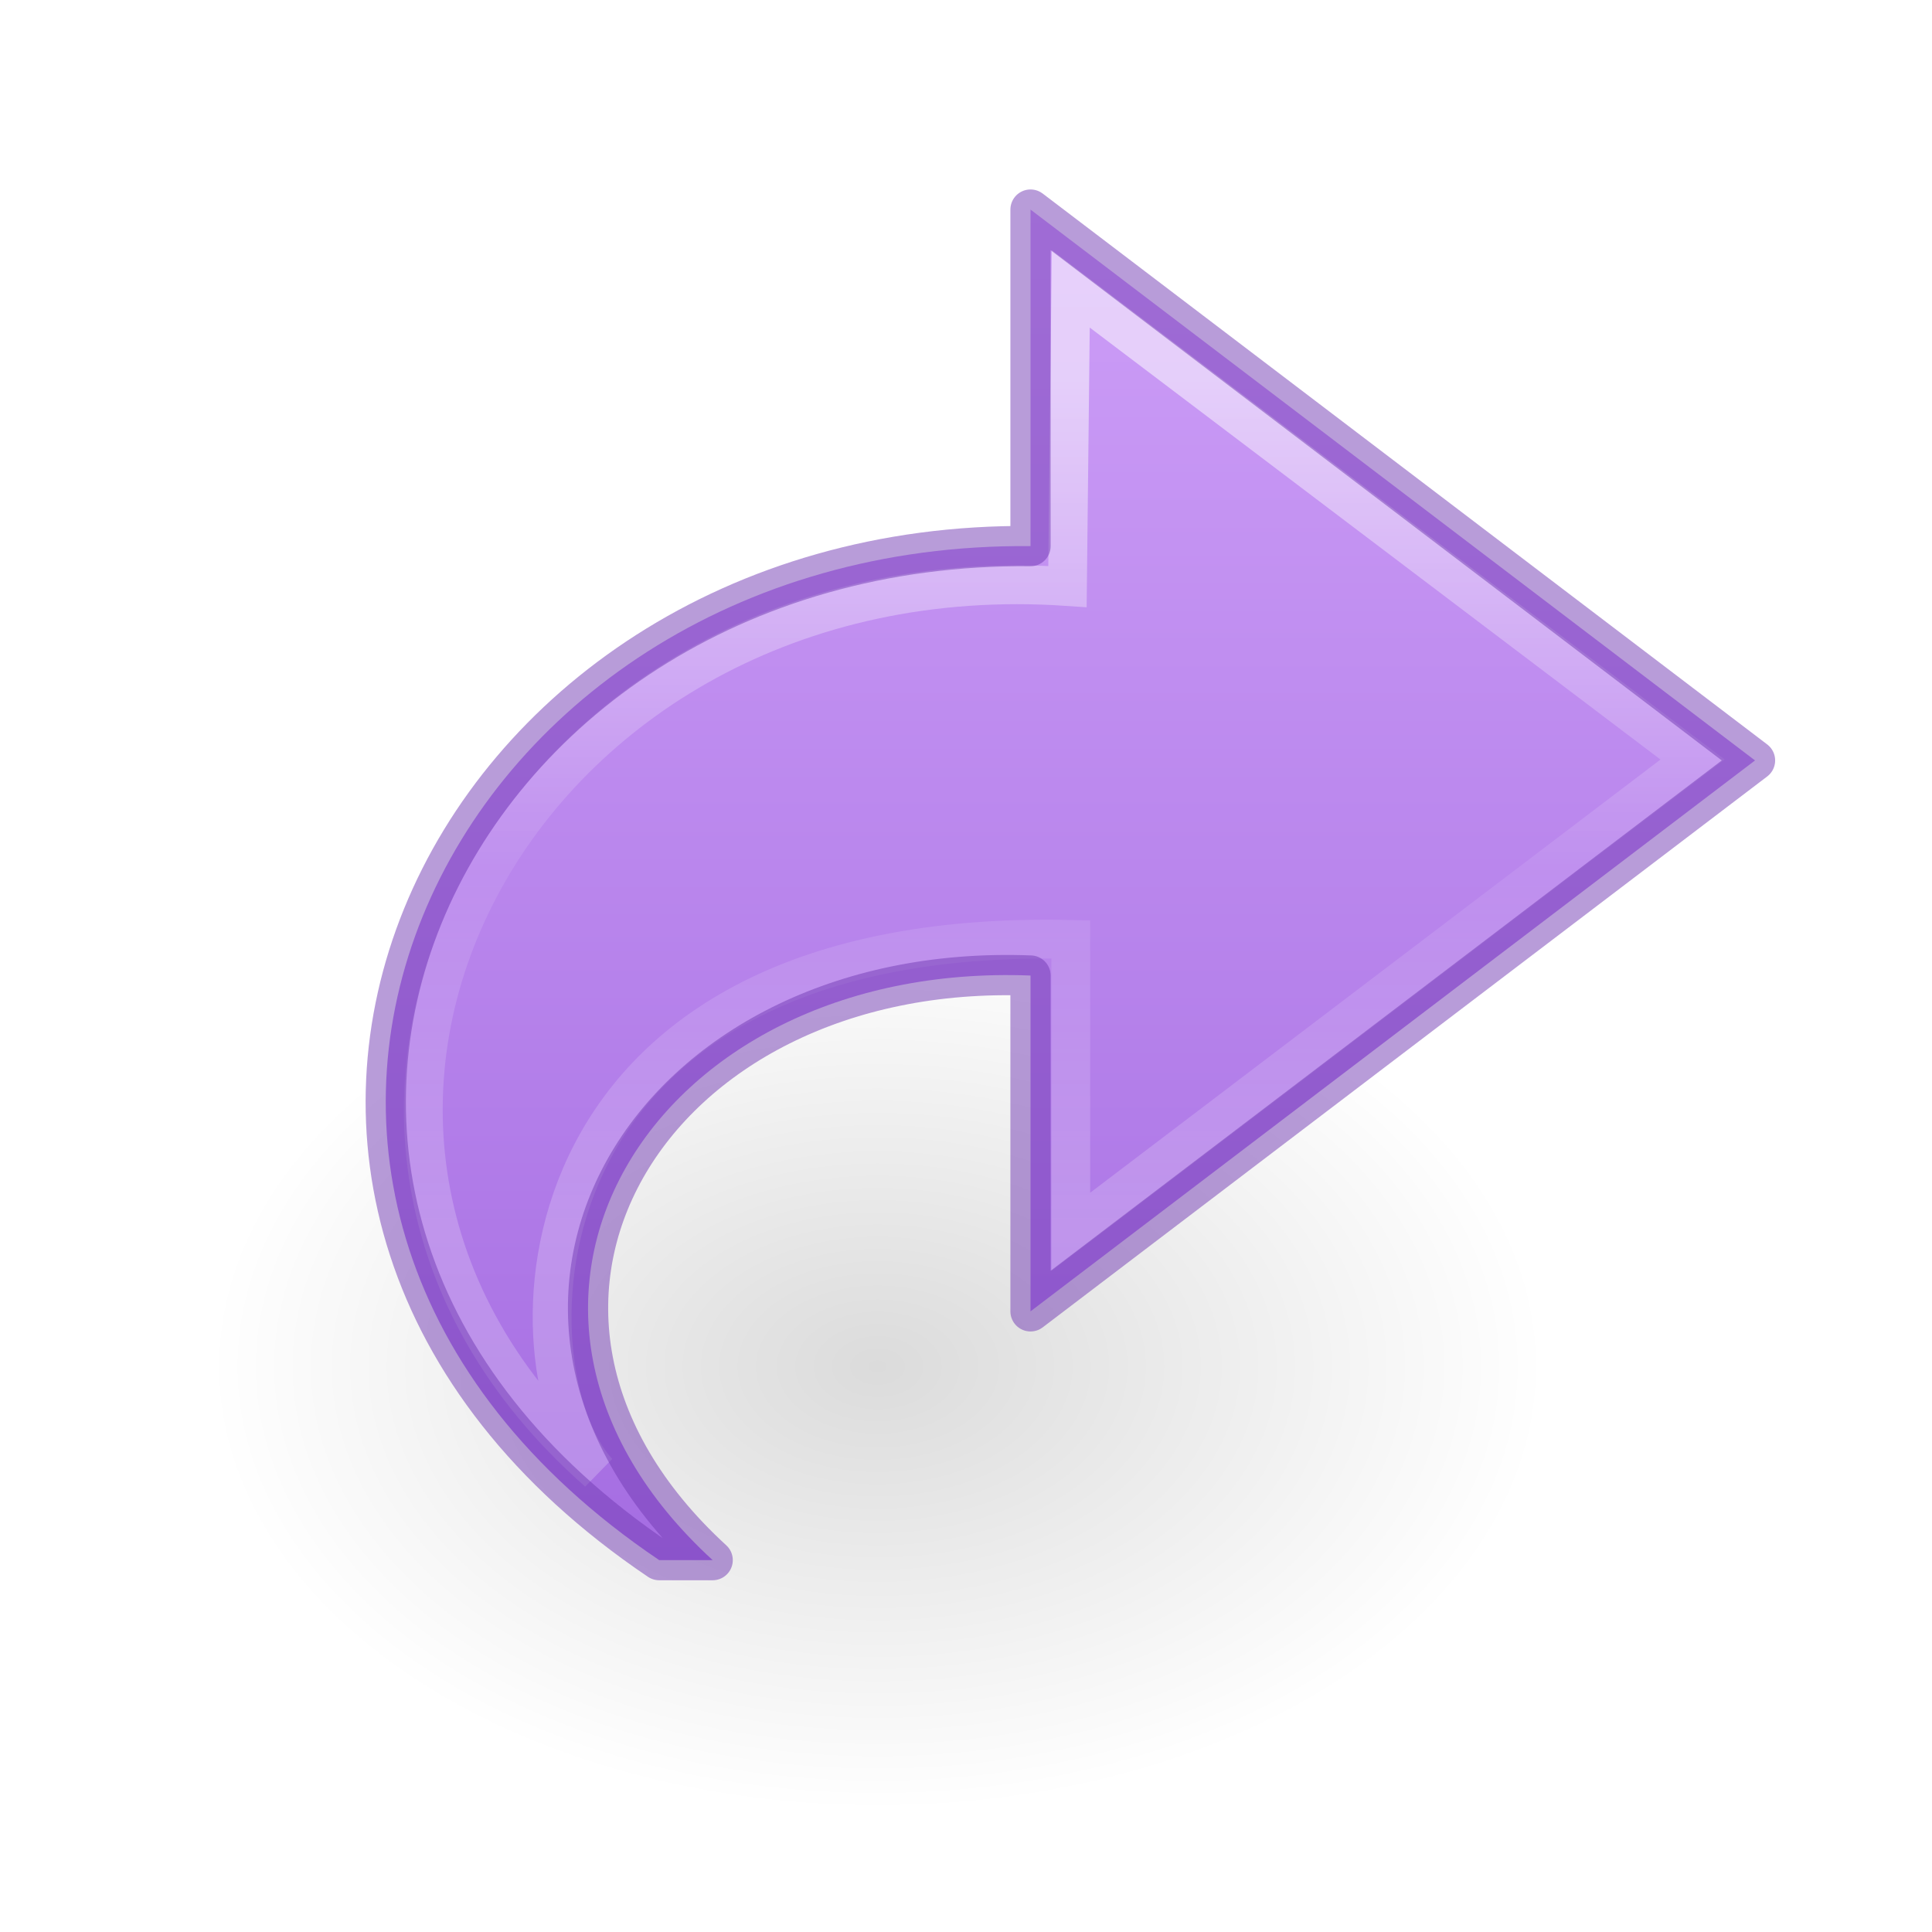
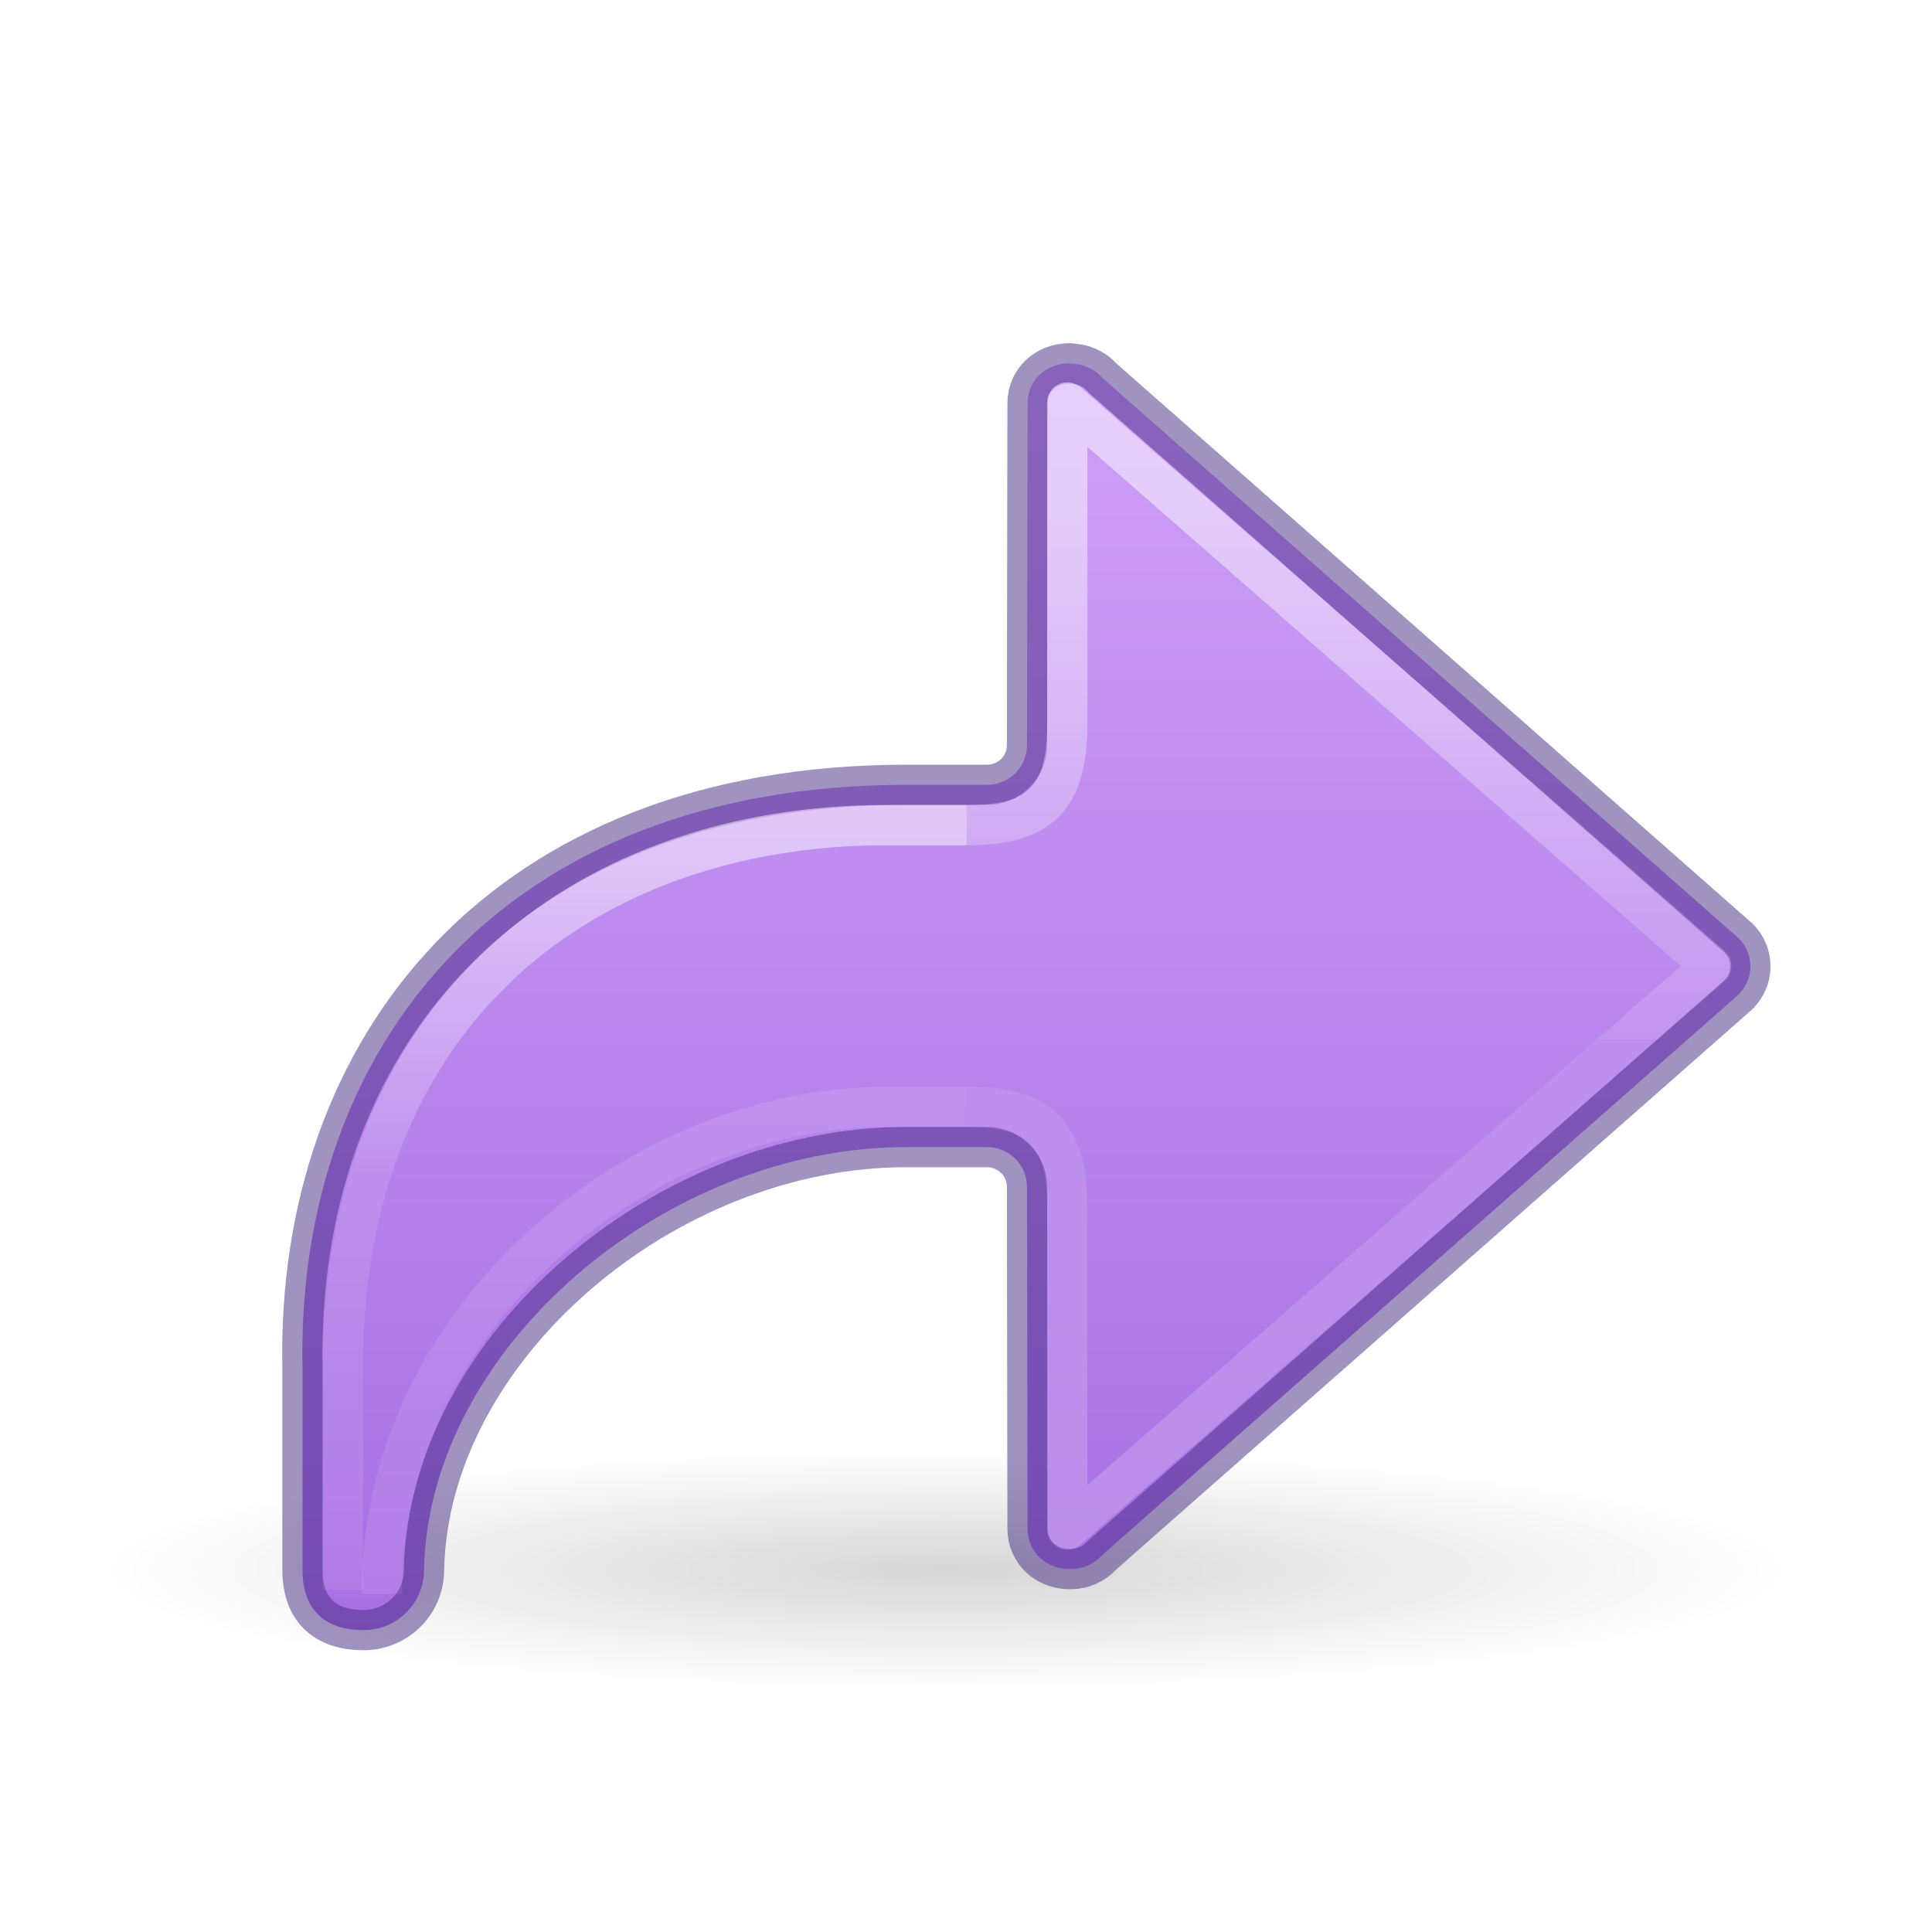
- <svg xmlns="http://www.w3.org/2000/svg" xmlns:xlink="http://www.w3.org/1999/xlink" id="svg4143" height="48" width="48" version="1.1" viewBox="0 0 48 48">
+ <svg xmlns="http://www.w3.org/2000/svg" xmlns:xlink="http://www.w3.org/1999/xlink" version="1.1" width="48" height="48" id="svg4143">
  <defs id="defs4145">
-     <linearGradient id="linearGradient847">
-       <stop id="stop843" offset="0" style="stop-color:#cd9ef7;stop-opacity:1" />
-       <stop id="stop845" offset="1" style="stop-color:#a56de2;stop-opacity:1" />
-     </linearGradient>
-     <linearGradient gradientTransform="matrix(0,-1.13631,1.220819,0,2.28803,53.70381)" gradientUnits="userSpaceOnUse" xlink:href="#linearGradient4087-4-6" id="linearGradient3198-5" y2="15.991" x2="20.576" y1="15.991" x1="38.941" />
-     <linearGradient id="linearGradient4087-4-6">
-       <stop offset="0" style="stop-color:#ffffff;stop-opacity:1" id="stop4089-0-9" />
-       <stop offset="0.512" style="stop-color:#ffffff;stop-opacity:0.235" id="stop4091-5-8" />
-       <stop offset="0.585" style="stop-color:#ffffff;stop-opacity:0.157" id="stop4093-9-7" />
-       <stop offset="1" style="stop-color:#ffffff;stop-opacity:0.392" id="stop4095-4-2" />
+     <linearGradient id="linearGradient841">
+       <stop id="stop837" offset="0" style="stop-color:#cd9ef7;stop-opacity:1" />
+       <stop id="stop839" offset="1" style="stop-color:#a56de2;stop-opacity:1" />
    </linearGradient>
    <linearGradient id="linearGradient8662-7">
-       <stop offset="0" style="stop-color:#000000;stop-opacity:1" id="stop8664-0" />
-       <stop offset="1" style="stop-color:#000000;stop-opacity:0" id="stop8666-1" />
+       <stop id="stop8664-0" style="stop-color:#000000;stop-opacity:1" offset="0" />
+       <stop id="stop8666-1" style="stop-color:#000000;stop-opacity:0" offset="1" />
    </linearGradient>
-     <radialGradient gradientTransform="matrix(1,0,0,0.536723,0,16.87306)" gradientUnits="userSpaceOnUse" xlink:href="#linearGradient8662-7" id="radialGradient3030" fy="36.421" fx="24.837" r="15.645" cy="36.421" cx="24.837" />
-     <linearGradient gradientUnits="userSpaceOnUse" y2="38.852" x2="34.441" y1="5.218" x1="34.441" id="linearGradient849" xlink:href="#linearGradient847" />
+     <linearGradient y2="35.269" x2="-2.521" y1="22.402" x1="-2.521" gradientTransform="matrix(-2.009278,0,0,2,23.3411,-32.35926)" gradientUnits="userSpaceOnUse" id="linearGradient983-3-2" xlink:href="#linearGradient971" />
+     <linearGradient id="linearGradient971">
+       <stop offset="0" style="stop-color:#ffffff;stop-opacity:1" id="stop963" />
+       <stop offset="0.52" style="stop-color:#ffffff;stop-opacity:0.235" id="stop965" />
+       <stop offset="0.52" style="stop-color:#ffffff;stop-opacity:0.157" id="stop967" />
+       <stop offset="1" style="stop-color:#ffffff;stop-opacity:0.392" id="stop969" />
+     </linearGradient>
+     <linearGradient y2="19.998" x2="12" y1="4" x1="12" gradientTransform="matrix(2,0,0,2,2.514923,2.000002)" gradientUnits="userSpaceOnUse" id="linearGradient72" xlink:href="#linearGradient841" />
+     <radialGradient xlink:href="#linearGradient8662-7" id="radialGradient4354-6" gradientUnits="userSpaceOnUse" gradientTransform="matrix(2.604651,0,0,0.3720562,-5.802326,31.91931)" cx="11.25" cy="19.031" fx="11.25" fy="19.031" r="8.062" />
+     <linearGradient y2="35.954" x2="5.885" y1="26.736" x1="5.885" gradientTransform="matrix(-2.009278,0,0,2,33.84022,-32.34338)" gradientUnits="userSpaceOnUse" id="linearGradient1903-0-3" xlink:href="#linearGradient2181" />
+     <linearGradient id="linearGradient2181">
+       <stop id="stop2173" style="stop-color:#ffffff;stop-opacity:1" offset="0" />
+       <stop id="stop2175" style="stop-color:#ffffff;stop-opacity:0.235" offset="0.447" />
+       <stop id="stop2177" style="stop-color:#ffffff;stop-opacity:0.157" offset="1" />
+       <stop id="stop2179" style="stop-color:#ffffff;stop-opacity:0.392" offset="1" />
+     </linearGradient>
+     <linearGradient xlink:href="#linearGradient50" id="linearGradient1903-5" gradientUnits="userSpaceOnUse" gradientTransform="matrix(-2.009278,0,0,2,33.84022,-32.34338)" x1="5.885" y1="20.383" x2="5.885" y2="38.172" />
+     <linearGradient id="linearGradient50">
+       <stop offset="0" style="stop-color:#ffffff;stop-opacity:1" id="stop42" />
+       <stop offset="0.501" style="stop-color:#ffffff;stop-opacity:0.235" id="stop44" />
+       <stop offset="1" style="stop-color:#ffffff;stop-opacity:0.157" id="stop46" />
+       <stop offset="1" style="stop-color:#ffffff;stop-opacity:0.392" id="stop48" />
+     </linearGradient>
  </defs>
-   <g id="g4190" transform="matrix(-2,0,0,2,49.10323,-16)">
-     <path style="display:inline;overflow:visible;visibility:visible;opacity:0.141;fill:url(#radialGradient3030);fill-opacity:1;fill-rule:evenodd;stroke:none;stroke-width:1;marker:none" id="path3501-0" transform="matrix(0.5299545,0,0,-0.657839,0.487385,48.93543)" d="m 40.482,36.421 a 15.645,8.397 0 1 1 -31.289,0 15.645,8.397 0 1 1 31.289,0 z" />
-   </g>
-   <path d="M 16.378,38.761 C 3.151,29.832 10.86,13.433 25.603,13.568 V 5.207 L 43.603,18.893 25.603,32.58 v -8.343 c -9.509,-0.369 -14.695,8.294 -7.897,14.524 z" id="path3503-3-3" style="display:block;overflow:visible;visibility:visible;fill:url(#linearGradient849);fill-opacity:1;fill-rule:nonzero;stroke:none;stroke-width:1;stroke-linecap:butt;stroke-linejoin:round;stroke-miterlimit:7;stroke-dasharray:none;stroke-dashoffset:0;stroke-opacity:1;marker:none" />
-   <path d="M 14.857,36.573 C 5.171,28.055 12.85,13.642 26.521,14.572 L 26.603,7.177 42.052,18.87 26.603,30.605 V 23.338 C 12.419,23.014 12.6,34.131 14.857,36.573 Z" id="path3505-6-2" style="display:block;overflow:visible;visibility:visible;opacity:0.53;fill:none;stroke:url(#linearGradient3198-5);stroke-width:0.964;stroke-linecap:butt;stroke-linejoin:miter;stroke-miterlimit:7;stroke-dasharray:none;stroke-dashoffset:0;stroke-opacity:1;marker:none" />
-   <path d="M 16.378,38.761 C 3.151,29.832 10.86,13.433 25.603,13.568 V 5.207 L 43.603,18.893 25.603,32.58 v -8.343 c -9.509,-0.369 -14.695,8.294 -7.897,14.524 z" id="path3503-3-3-0" style="color:#000000;clip-rule:nonzero;display:inline;overflow:visible;visibility:visible;opacity:0.5;isolation:auto;mix-blend-mode:normal;color-interpolation:sRGB;color-interpolation-filters:linearRGB;solid-color:#000000;solid-opacity:1;fill:none;fill-opacity:1;fill-rule:nonzero;stroke:#7239b3;stroke-width:1;stroke-linecap:butt;stroke-linejoin:round;stroke-miterlimit:4;stroke-dasharray:none;stroke-dashoffset:0;stroke-opacity:1;marker:none;color-rendering:auto;image-rendering:auto;shape-rendering:auto;text-rendering:auto;enable-background:accumulate" />
+   <path style="display:inline;overflow:visible;visibility:visible;opacity:0.163;fill:url(#radialGradient4354-6);fill-opacity:1;fill-rule:nonzero;stroke:none;stroke-width:2.446;stroke-linecap:butt;stroke-linejoin:miter;stroke-miterlimit:4;stroke-dasharray:none;stroke-dashoffset:0;stroke-opacity:1;marker:none;marker-start:none;marker-mid:none;marker-end:none" id="path4346" d="M 44.5,39 A -21,3 0 1 1 2.5,39 -21,3 0 1 1 44.5,39 Z" />
+   <path id="path873-5-5" style="font-variation-settings:normal;vector-effect:none;fill:url(#linearGradient72);fill-opacity:1;stroke:#452981;stroke-width:1;stroke-linecap:round;stroke-linejoin:round;stroke-miterlimit:4;stroke-dasharray:none;stroke-dashoffset:0;stroke-opacity:0.502;stop-color:#000000" d="m 26.584,9.027 v 0.008 c 0.325,0 0.595,0.129 0.789,0.336 0.013,0.015 0.029,0.029 0.043,0.043 L 43.199,23.312 c 0.182,0.182 0.289,0.428 0.289,0.699 0,0.269 -0.107,0.502 -0.289,0.695 L 27.416,38.605 c -0.014,0.014 -0.03,0.028 -0.043,0.043 -0.194,0.207 -0.464,0.336 -0.789,0.336 -0.603,0 -1.055,-0.431 -1.055,-1.012 l -0.014,-8.485 c 3.58e-4,-0.552 -0.448,-0.988 -1,-0.988 h -2 c -6,0 -11.87,5 -11.98,10.5 0,0.831 -0.669,1.5 -1.5,1.5 -0.992,0 -1.52,-0.53 -1.52,-1.5 v -5 c -0.168,-8 5,-14.5 15,-14.5 h 2 c 0.552,3.58e-4 1,-0.433 1,-0.985 l 0.014,-8.488 c 0,-0.581 0.451,-1 1.055,-1 z" />
+   <path id="path873-5-5-2-6-1" style="font-variation-settings:normal;opacity:0.5;vector-effect:none;fill:none;fill-opacity:1;stroke:url(#linearGradient983-3-2);stroke-width:1;stroke-linecap:butt;stroke-linejoin:round;stroke-miterlimit:4;stroke-dasharray:none;stroke-dashoffset:0;stroke-opacity:1;marker:none;marker-start:none;marker-mid:none;marker-end:none;stop-color:#000000" d="m 24.016,27.5 c 1.654,5.36e-4 2.5,0.5 2.5,2.484 V 38 l 16,-14 -16,-14 v 8.004 c 0,1.996 -0.846,2.496 -2.5,2.496" />
+   <path id="rect1082-96-8" style="font-variation-settings:normal;opacity:0.5;vector-effect:none;fill:none;fill-opacity:1;stroke:url(#linearGradient1903-5);stroke-width:1;stroke-linecap:butt;stroke-linejoin:miter;stroke-miterlimit:4;stroke-dasharray:none;stroke-dashoffset:0;stroke-opacity:1;marker:none;marker-start:none;marker-mid:none;marker-end:none;stop-color:#000000" d="m 24.016,27.5 h -2 c -6,0 -12.53,5.097 -12.53,12.102" />
+   <path d="M 8.516,39.5 V 34 c 0,-9 6.163,-13.5 13.5,-13.5 h 2" style="font-variation-settings:normal;opacity:0.5;vector-effect:none;fill:none;fill-opacity:1;stroke:url(#linearGradient1903-0-3);stroke-width:1;stroke-linecap:butt;stroke-linejoin:miter;stroke-miterlimit:4;stroke-dasharray:none;stroke-dashoffset:0;stroke-opacity:1;marker:none;marker-start:none;marker-mid:none;marker-end:none;stop-color:#000000" id="rect1082-96-4-7" />
</svg>
